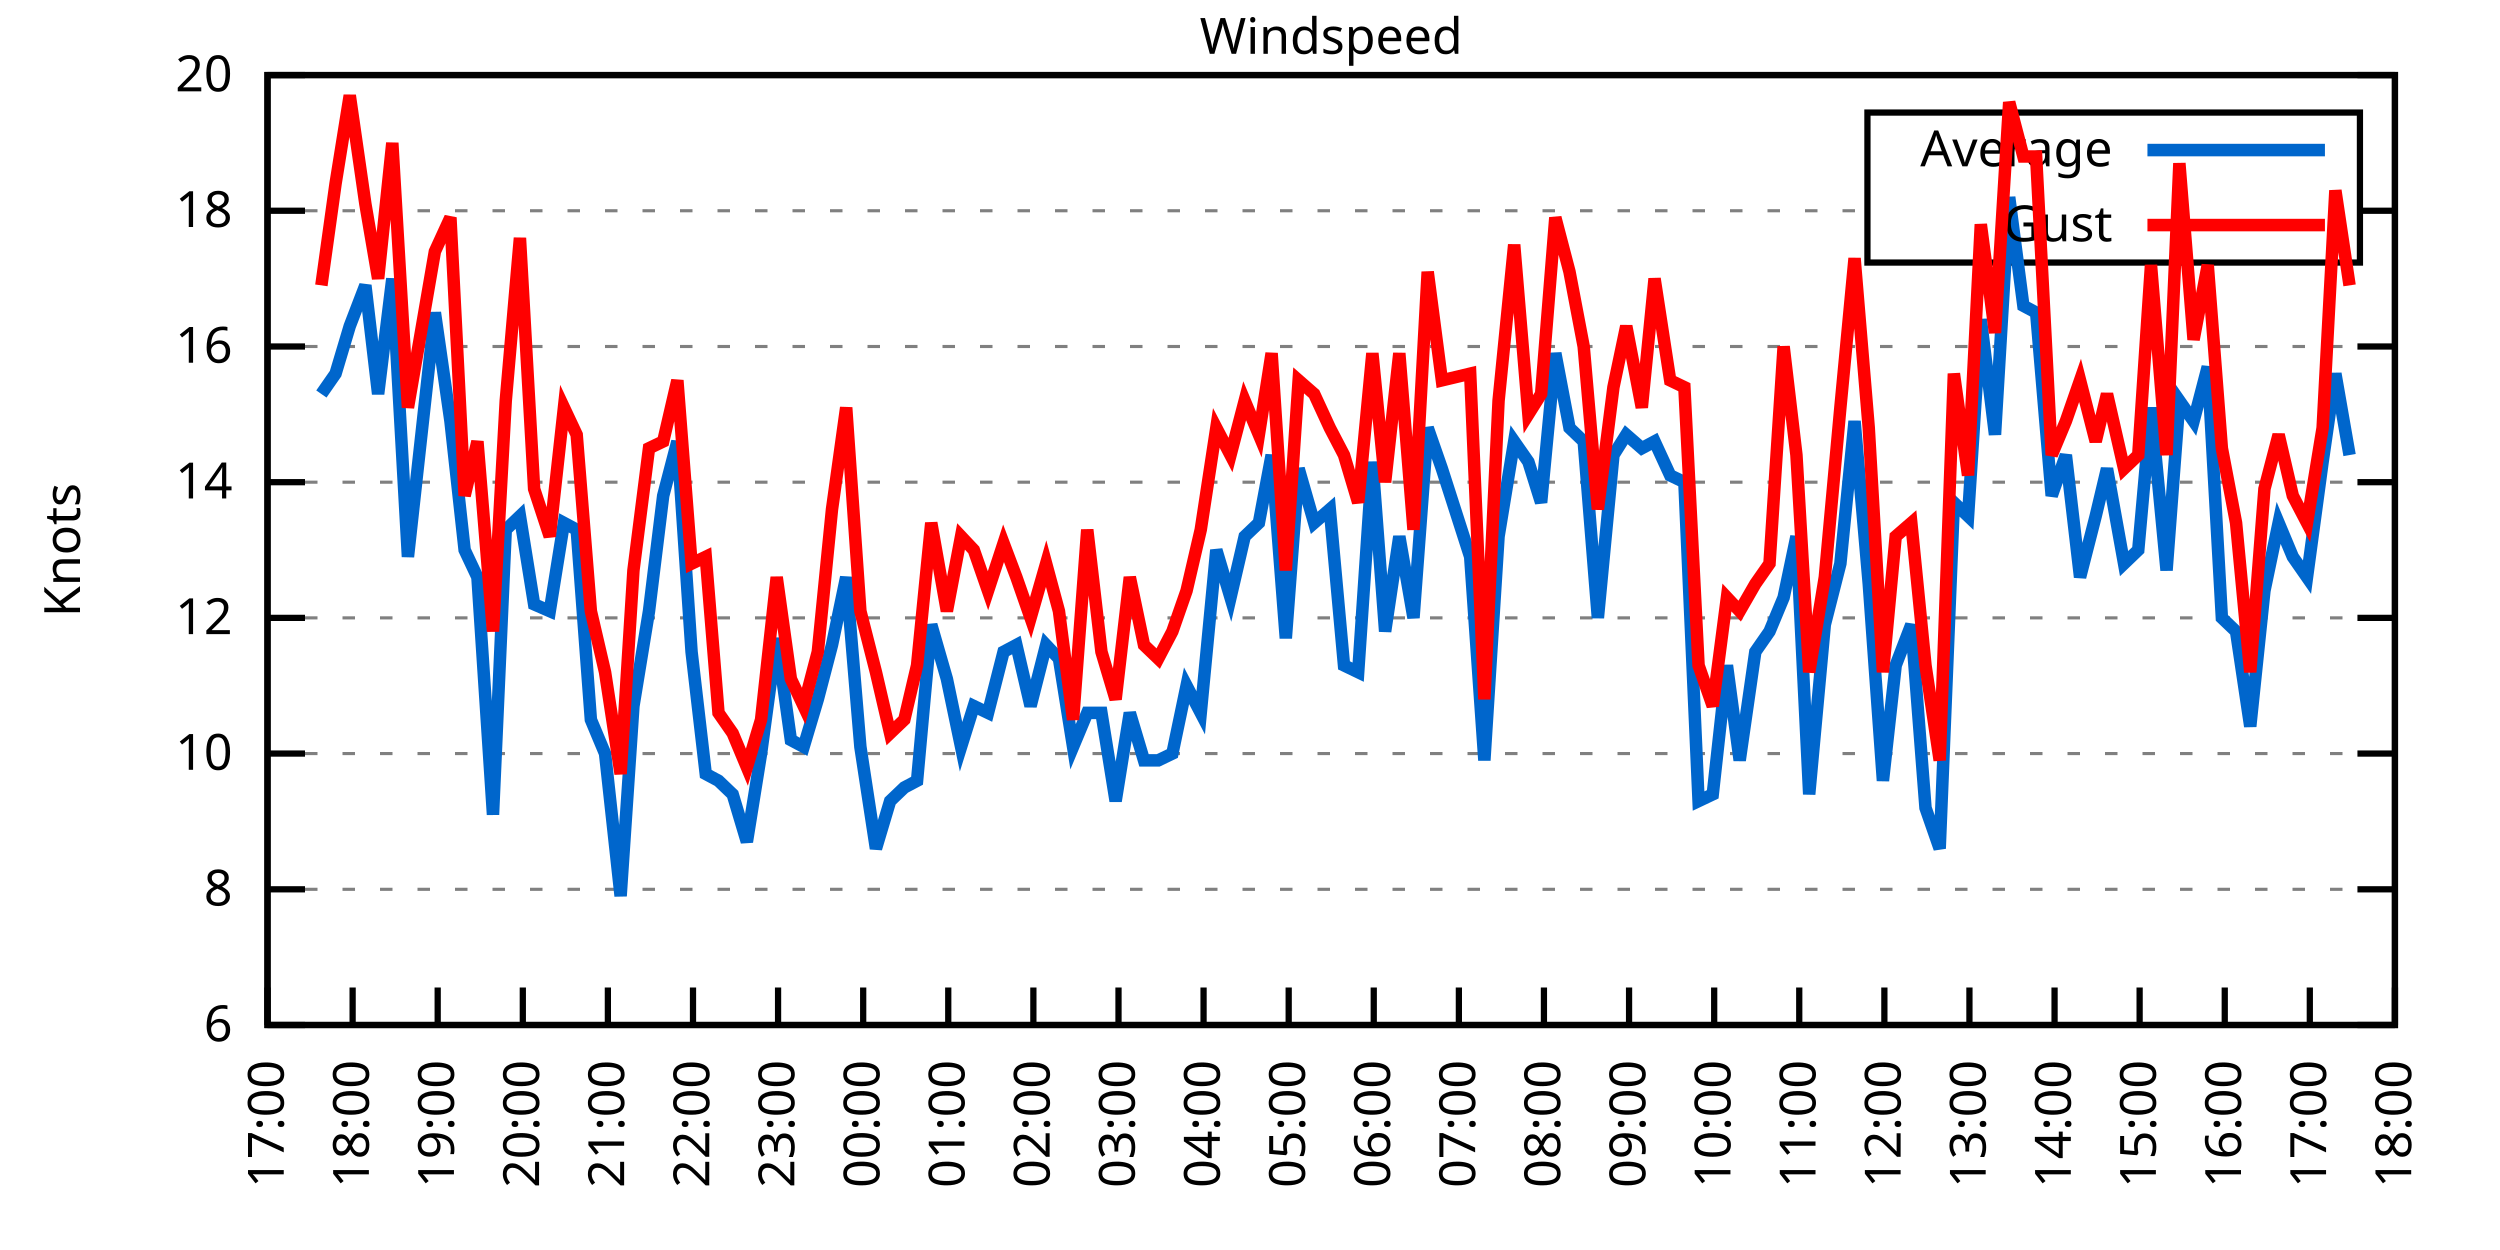
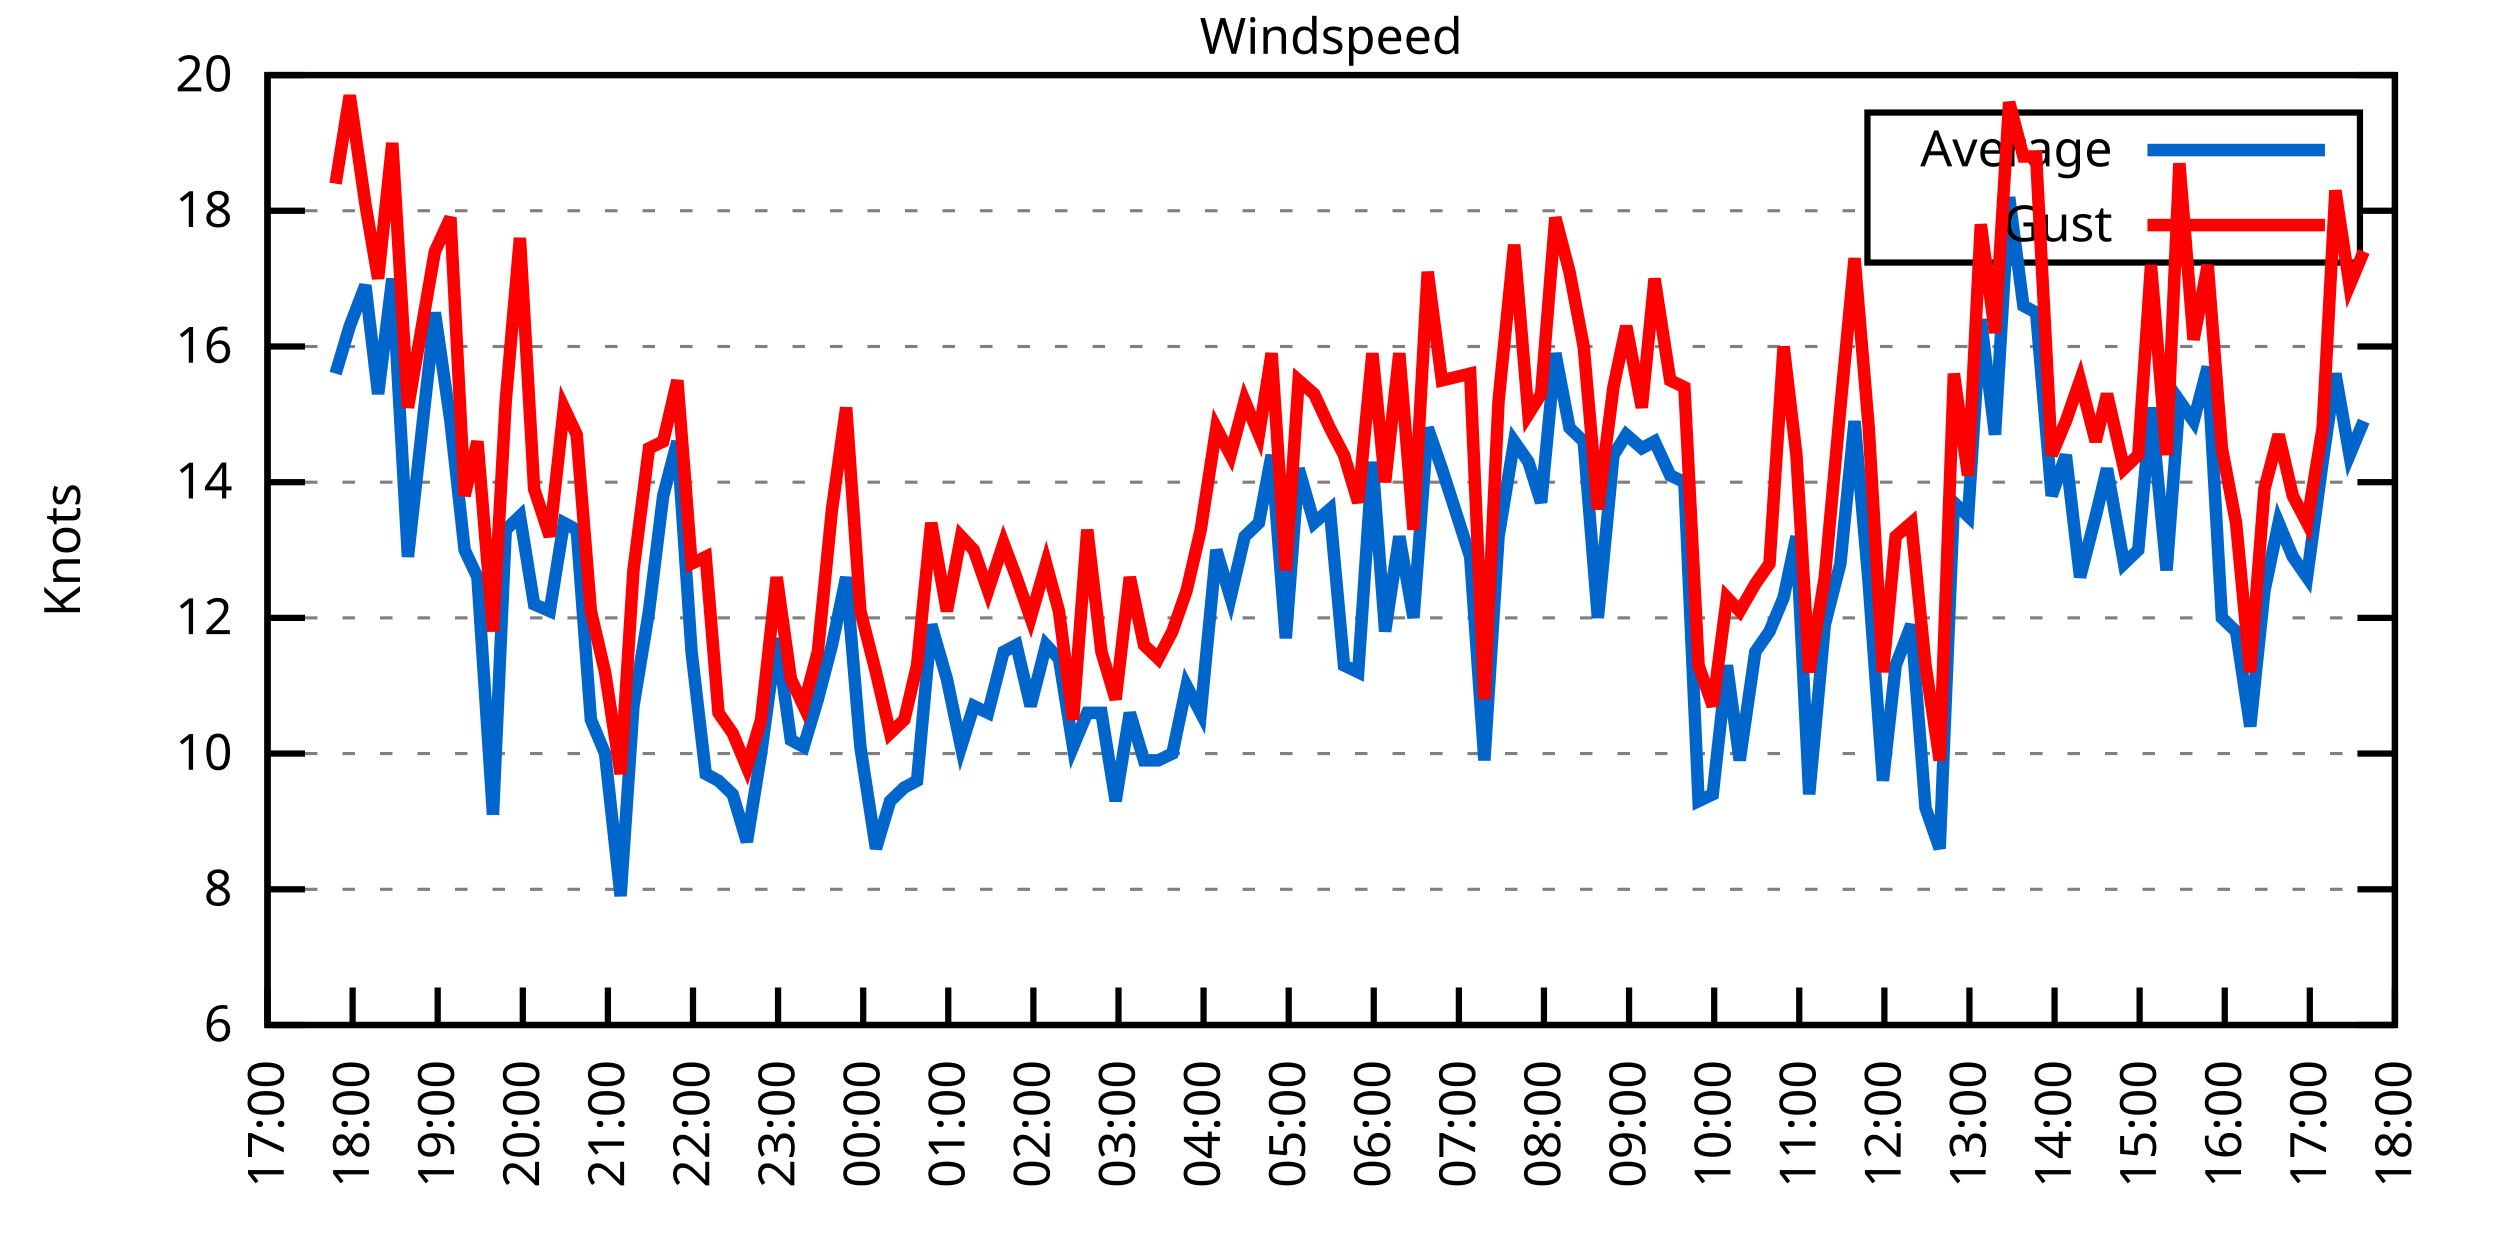
<svg xmlns="http://www.w3.org/2000/svg" xmlns:xlink="http://www.w3.org/1999/xlink" width="400" height="200" viewBox="0 0 400 200">
  <g id="gnuplot_canvas">
    <rect x="0" y="0" width="400" height="200" fill="none" />
    <defs>
      <circle id="gpDot" r="0.5" stroke-width="0.5" stroke="currentColor" />
      <path id="gpPt0" stroke-width="0.333" stroke="currentColor" d="M-1,0 h2 M0,-1 v2" />
      <path id="gpPt1" stroke-width="0.333" stroke="currentColor" d="M-1,-1 L1,1 M1,-1 L-1,1" />
      <path id="gpPt2" stroke-width="0.333" stroke="currentColor" d="M-1,0 L1,0 M0,-1 L0,1 M-1,-1 L1,1 M-1,1 L1,-1" />
      <rect id="gpPt3" stroke-width="0.333" stroke="currentColor" x="-1" y="-1" width="2" height="2" />
      <rect id="gpPt4" stroke-width="0.333" stroke="currentColor" fill="currentColor" x="-1" y="-1" width="2" height="2" />
      <circle id="gpPt5" stroke-width="0.333" stroke="currentColor" cx="0" cy="0" r="1" />
      <use xlink:href="#gpPt5" id="gpPt6" fill="currentColor" stroke="none" />
      <path id="gpPt7" stroke-width="0.333" stroke="currentColor" d="M0,-1.33 L-1.33,0.67 L1.33,0.67 z" />
      <use xlink:href="#gpPt7" id="gpPt8" fill="currentColor" stroke="none" />
      <use xlink:href="#gpPt7" id="gpPt9" stroke="currentColor" transform="rotate(180)" />
      <use xlink:href="#gpPt9" id="gpPt10" fill="currentColor" stroke="none" />
      <use xlink:href="#gpPt3" id="gpPt11" stroke="currentColor" transform="rotate(45)" />
      <use xlink:href="#gpPt11" id="gpPt12" fill="currentColor" stroke="none" />
      <path id="gpPt13" stroke-width="0.333" stroke="currentColor" d="M0,1.330 L1.265,0.411 L0.782,-1.067 L-0.782,-1.076 L-1.265,0.411 z" />
      <use xlink:href="#gpPt13" id="gpPt14" fill="currentColor" stroke="none" />
      <filter id="textbox" filterUnits="objectBoundingBox" x="0" y="0" height="1" width="1">
        <feFlood flood-color="white" flood-opacity="1" result="bgnd" />
        <feComposite in="SourceGraphic" in2="bgnd" operator="atop" />
      </filter>
      <filter id="greybox" filterUnits="objectBoundingBox" x="0" y="0" height="1" width="1">
        <feFlood flood-color="lightgrey" flood-opacity="1" result="grey" />
        <feComposite in="SourceGraphic" in2="grey" operator="atop" />
      </filter>
    </defs>
    <g fill="none" color="white" stroke="currentColor" stroke-width="1.00" stroke-linecap="butt" stroke-linejoin="miter">
</g>
    <g fill="none" color="black" stroke="currentColor" stroke-width="1.00" stroke-linecap="butt" stroke-linejoin="miter">
      <g stroke="none" shape-rendering="crispEdges">
        <polygon fill="rgb(255, 255, 255)" points="42.80,164.00 383.18,164.00 383.18,12.02 42.80,12.02 " />
      </g>
    </g>
    <g fill="none" color="black" stroke="currentColor" stroke-width="1.00" stroke-linecap="butt" stroke-linejoin="miter">
</g>
    <g fill="none" color="black" stroke="black" stroke-width="0.50" stroke-linecap="butt" stroke-linejoin="miter">
</g>
    <g fill="none" color="gray" stroke="currentColor" stroke-width="0.50" stroke-linecap="butt" stroke-linejoin="miter">
      <path stroke="gray" stroke-dasharray="2,4" class="gridline" d="M42.80,164.00 L383.19,164.00  " />
    </g>
    <g fill="none" color="gray" stroke="gray" stroke-width="1.00" stroke-linecap="butt" stroke-linejoin="miter">
</g>
    <g fill="none" color="black" stroke="currentColor" stroke-width="1.00" stroke-linecap="butt" stroke-linejoin="miter">
      <path stroke="black" d="M42.80,164.00 L48.80,164.00 M383.19,164.00 L377.19,164.00  " />
      <g transform="translate(37.20,166.60)" stroke="none" fill="black" font-family="Sans" font-size="8.00" text-anchor="end">
        <text>
          <tspan font-family="Sans"> 6</tspan>
        </text>
      </g>
    </g>
    <g fill="none" color="black" stroke="currentColor" stroke-width="1.00" stroke-linecap="butt" stroke-linejoin="miter">
</g>
    <g fill="none" color="black" stroke="black" stroke-width="0.50" stroke-linecap="butt" stroke-linejoin="miter">
</g>
    <g fill="none" color="gray" stroke="currentColor" stroke-width="0.50" stroke-linecap="butt" stroke-linejoin="miter">
      <path stroke="gray" stroke-dasharray="2,4" class="gridline" d="M42.80,142.29 L383.19,142.29  " />
    </g>
    <g fill="none" color="gray" stroke="gray" stroke-width="1.00" stroke-linecap="butt" stroke-linejoin="miter">
</g>
    <g fill="none" color="black" stroke="currentColor" stroke-width="1.00" stroke-linecap="butt" stroke-linejoin="miter">
      <path stroke="black" d="M42.80,142.29 L48.80,142.29 M383.19,142.29 L377.19,142.29  " />
      <g transform="translate(37.20,144.89)" stroke="none" fill="black" font-family="Sans" font-size="8.00" text-anchor="end">
        <text>
          <tspan font-family="Sans"> 8</tspan>
        </text>
      </g>
    </g>
    <g fill="none" color="black" stroke="currentColor" stroke-width="1.00" stroke-linecap="butt" stroke-linejoin="miter">
</g>
    <g fill="none" color="black" stroke="black" stroke-width="0.50" stroke-linecap="butt" stroke-linejoin="miter">
</g>
    <g fill="none" color="gray" stroke="currentColor" stroke-width="0.50" stroke-linecap="butt" stroke-linejoin="miter">
      <path stroke="gray" stroke-dasharray="2,4" class="gridline" d="M42.80,120.57 L383.19,120.57  " />
    </g>
    <g fill="none" color="gray" stroke="gray" stroke-width="1.00" stroke-linecap="butt" stroke-linejoin="miter">
</g>
    <g fill="none" color="black" stroke="currentColor" stroke-width="1.00" stroke-linecap="butt" stroke-linejoin="miter">
      <path stroke="black" d="M42.80,120.57 L48.80,120.57 M383.19,120.57 L377.19,120.57  " />
      <g transform="translate(37.20,123.17)" stroke="none" fill="black" font-family="Sans" font-size="8.00" text-anchor="end">
        <text>
          <tspan font-family="Sans"> 10</tspan>
        </text>
      </g>
    </g>
    <g fill="none" color="black" stroke="currentColor" stroke-width="1.00" stroke-linecap="butt" stroke-linejoin="miter">
</g>
    <g fill="none" color="black" stroke="black" stroke-width="0.50" stroke-linecap="butt" stroke-linejoin="miter">
</g>
    <g fill="none" color="gray" stroke="currentColor" stroke-width="0.50" stroke-linecap="butt" stroke-linejoin="miter">
      <path stroke="gray" stroke-dasharray="2,4" class="gridline" d="M42.80,98.86 L383.19,98.86  " />
    </g>
    <g fill="none" color="gray" stroke="gray" stroke-width="1.00" stroke-linecap="butt" stroke-linejoin="miter">
</g>
    <g fill="none" color="black" stroke="currentColor" stroke-width="1.00" stroke-linecap="butt" stroke-linejoin="miter">
      <path stroke="black" d="M42.80,98.86 L48.80,98.86 M383.19,98.86 L377.19,98.86  " />
      <g transform="translate(37.20,101.46)" stroke="none" fill="black" font-family="Sans" font-size="8.00" text-anchor="end">
        <text>
          <tspan font-family="Sans"> 12</tspan>
        </text>
      </g>
    </g>
    <g fill="none" color="black" stroke="currentColor" stroke-width="1.00" stroke-linecap="butt" stroke-linejoin="miter">
</g>
    <g fill="none" color="black" stroke="black" stroke-width="0.50" stroke-linecap="butt" stroke-linejoin="miter">
</g>
    <g fill="none" color="gray" stroke="currentColor" stroke-width="0.50" stroke-linecap="butt" stroke-linejoin="miter">
      <path stroke="gray" stroke-dasharray="2,4" class="gridline" d="M42.80,77.15 L383.19,77.15  " />
    </g>
    <g fill="none" color="gray" stroke="gray" stroke-width="1.00" stroke-linecap="butt" stroke-linejoin="miter">
</g>
    <g fill="none" color="black" stroke="currentColor" stroke-width="1.00" stroke-linecap="butt" stroke-linejoin="miter">
      <path stroke="black" d="M42.80,77.15 L48.80,77.15 M383.19,77.15 L377.19,77.15  " />
      <g transform="translate(37.20,79.75)" stroke="none" fill="black" font-family="Sans" font-size="8.00" text-anchor="end">
        <text>
          <tspan font-family="Sans"> 14</tspan>
        </text>
      </g>
    </g>
    <g fill="none" color="black" stroke="currentColor" stroke-width="1.00" stroke-linecap="butt" stroke-linejoin="miter">
</g>
    <g fill="none" color="black" stroke="black" stroke-width="0.50" stroke-linecap="butt" stroke-linejoin="miter">
</g>
    <g fill="none" color="gray" stroke="currentColor" stroke-width="0.50" stroke-linecap="butt" stroke-linejoin="miter">
      <path stroke="gray" stroke-dasharray="2,4" class="gridline" d="M42.80,55.44 L383.19,55.44  " />
    </g>
    <g fill="none" color="gray" stroke="gray" stroke-width="1.00" stroke-linecap="butt" stroke-linejoin="miter">
</g>
    <g fill="none" color="black" stroke="currentColor" stroke-width="1.00" stroke-linecap="butt" stroke-linejoin="miter">
      <path stroke="black" d="M42.80,55.44 L48.80,55.44 M383.19,55.44 L377.19,55.44  " />
      <g transform="translate(37.20,58.04)" stroke="none" fill="black" font-family="Sans" font-size="8.00" text-anchor="end">
        <text>
          <tspan font-family="Sans"> 16</tspan>
        </text>
      </g>
    </g>
    <g fill="none" color="black" stroke="currentColor" stroke-width="1.00" stroke-linecap="butt" stroke-linejoin="miter">
</g>
    <g fill="none" color="black" stroke="black" stroke-width="0.50" stroke-linecap="butt" stroke-linejoin="miter">
</g>
    <g fill="none" color="gray" stroke="currentColor" stroke-width="0.50" stroke-linecap="butt" stroke-linejoin="miter">
      <path stroke="gray" stroke-dasharray="2,4" class="gridline" d="M42.80,33.72 L298.79,33.72 M377.59,33.72 L383.19,33.72  " />
    </g>
    <g fill="none" color="gray" stroke="gray" stroke-width="1.00" stroke-linecap="butt" stroke-linejoin="miter">
</g>
    <g fill="none" color="black" stroke="currentColor" stroke-width="1.00" stroke-linecap="butt" stroke-linejoin="miter">
      <path stroke="black" d="M42.80,33.72 L48.80,33.72 M383.19,33.72 L377.19,33.72  " />
      <g transform="translate(37.20,36.32)" stroke="none" fill="black" font-family="Sans" font-size="8.00" text-anchor="end">
        <text>
          <tspan font-family="Sans"> 18</tspan>
        </text>
      </g>
    </g>
    <g fill="none" color="black" stroke="currentColor" stroke-width="1.00" stroke-linecap="butt" stroke-linejoin="miter">
</g>
    <g fill="none" color="black" stroke="black" stroke-width="0.50" stroke-linecap="butt" stroke-linejoin="miter">
</g>
    <g fill="none" color="gray" stroke="currentColor" stroke-width="0.50" stroke-linecap="butt" stroke-linejoin="miter">
      <path stroke="gray" stroke-dasharray="2,4" class="gridline" d="M42.80,12.01 L383.19,12.01  " />
    </g>
    <g fill="none" color="gray" stroke="gray" stroke-width="1.00" stroke-linecap="butt" stroke-linejoin="miter">
</g>
    <g fill="none" color="black" stroke="currentColor" stroke-width="1.00" stroke-linecap="butt" stroke-linejoin="miter">
      <path stroke="black" d="M42.80,12.01 L48.80,12.01 M383.19,12.01 L377.19,12.01  " />
      <g transform="translate(37.20,14.61)" stroke="none" fill="black" font-family="Sans" font-size="8.00" text-anchor="end">
        <text>
          <tspan font-family="Sans"> 20</tspan>
        </text>
      </g>
    </g>
    <g fill="none" color="black" stroke="currentColor" stroke-width="1.00" stroke-linecap="butt" stroke-linejoin="miter">
      <path stroke="black" d="M42.80,164.00 L42.80,158.00  " />
      <g transform="translate(45.40,169.60) rotate(270.00)" stroke="none" fill="black" font-family="Sans" font-size="8.00" text-anchor="end">
        <text>
          <tspan font-family="Sans">17:00</tspan>
        </text>
      </g>
    </g>
    <g fill="none" color="black" stroke="currentColor" stroke-width="1.00" stroke-linecap="butt" stroke-linejoin="miter">
      <path stroke="black" d="M56.42,164.00 L56.42,158.00  " />
      <g transform="translate(59.02,169.60) rotate(270.00)" stroke="none" fill="black" font-family="Sans" font-size="8.00" text-anchor="end">
        <text>
          <tspan font-family="Sans">18:00</tspan>
        </text>
      </g>
    </g>
    <g fill="none" color="black" stroke="currentColor" stroke-width="1.00" stroke-linecap="butt" stroke-linejoin="miter">
      <path stroke="black" d="M70.03,164.00 L70.03,158.00  " />
      <g transform="translate(72.63,169.60) rotate(270.00)" stroke="none" fill="black" font-family="Sans" font-size="8.00" text-anchor="end">
        <text>
          <tspan font-family="Sans">19:00</tspan>
        </text>
      </g>
    </g>
    <g fill="none" color="black" stroke="currentColor" stroke-width="1.00" stroke-linecap="butt" stroke-linejoin="miter">
      <path stroke="black" d="M83.65,164.00 L83.65,158.00  " />
      <g transform="translate(86.25,169.60) rotate(270.00)" stroke="none" fill="black" font-family="Sans" font-size="8.00" text-anchor="end">
        <text>
          <tspan font-family="Sans">20:00</tspan>
        </text>
      </g>
    </g>
    <g fill="none" color="black" stroke="currentColor" stroke-width="1.00" stroke-linecap="butt" stroke-linejoin="miter">
      <path stroke="black" d="M97.26,164.00 L97.26,158.00  " />
      <g transform="translate(99.86,169.60) rotate(270.00)" stroke="none" fill="black" font-family="Sans" font-size="8.00" text-anchor="end">
        <text>
          <tspan font-family="Sans">21:00</tspan>
        </text>
      </g>
    </g>
    <g fill="none" color="black" stroke="currentColor" stroke-width="1.00" stroke-linecap="butt" stroke-linejoin="miter">
      <path stroke="black" d="M110.88,164.00 L110.88,158.00  " />
      <g transform="translate(113.48,169.60) rotate(270.00)" stroke="none" fill="black" font-family="Sans" font-size="8.00" text-anchor="end">
        <text>
          <tspan font-family="Sans">22:00</tspan>
        </text>
      </g>
    </g>
    <g fill="none" color="black" stroke="currentColor" stroke-width="1.00" stroke-linecap="butt" stroke-linejoin="miter">
      <path stroke="black" d="M124.49,164.00 L124.49,158.00  " />
      <g transform="translate(127.09,169.60) rotate(270.00)" stroke="none" fill="black" font-family="Sans" font-size="8.00" text-anchor="end">
        <text>
          <tspan font-family="Sans">23:00</tspan>
        </text>
      </g>
    </g>
    <g fill="none" color="black" stroke="currentColor" stroke-width="1.00" stroke-linecap="butt" stroke-linejoin="miter">
      <path stroke="black" d="M138.11,164.00 L138.11,158.00  " />
      <g transform="translate(140.71,169.60) rotate(270.00)" stroke="none" fill="black" font-family="Sans" font-size="8.00" text-anchor="end">
        <text>
          <tspan font-family="Sans">00:00</tspan>
        </text>
      </g>
    </g>
    <g fill="none" color="black" stroke="currentColor" stroke-width="1.00" stroke-linecap="butt" stroke-linejoin="miter">
      <path stroke="black" d="M151.72,164.00 L151.72,158.00  " />
      <g transform="translate(154.32,169.60) rotate(270.00)" stroke="none" fill="black" font-family="Sans" font-size="8.00" text-anchor="end">
        <text>
          <tspan font-family="Sans">01:00</tspan>
        </text>
      </g>
    </g>
    <g fill="none" color="black" stroke="currentColor" stroke-width="1.00" stroke-linecap="butt" stroke-linejoin="miter">
      <path stroke="black" d="M165.34,164.00 L165.34,158.00  " />
      <g transform="translate(167.94,169.60) rotate(270.00)" stroke="none" fill="black" font-family="Sans" font-size="8.00" text-anchor="end">
        <text>
          <tspan font-family="Sans">02:00</tspan>
        </text>
      </g>
    </g>
    <g fill="none" color="black" stroke="currentColor" stroke-width="1.00" stroke-linecap="butt" stroke-linejoin="miter">
      <path stroke="black" d="M178.96,164.00 L178.96,158.00  " />
      <g transform="translate(181.56,169.60) rotate(270.00)" stroke="none" fill="black" font-family="Sans" font-size="8.00" text-anchor="end">
        <text>
          <tspan font-family="Sans">03:00</tspan>
        </text>
      </g>
    </g>
    <g fill="none" color="black" stroke="currentColor" stroke-width="1.00" stroke-linecap="butt" stroke-linejoin="miter">
      <path stroke="black" d="M192.57,164.00 L192.57,158.00  " />
      <g transform="translate(195.17,169.60) rotate(270.00)" stroke="none" fill="black" font-family="Sans" font-size="8.00" text-anchor="end">
        <text>
          <tspan font-family="Sans">04:00</tspan>
        </text>
      </g>
    </g>
    <g fill="none" color="black" stroke="currentColor" stroke-width="1.00" stroke-linecap="butt" stroke-linejoin="miter">
      <path stroke="black" d="M206.19,164.00 L206.19,158.00  " />
      <g transform="translate(208.79,169.60) rotate(270.00)" stroke="none" fill="black" font-family="Sans" font-size="8.00" text-anchor="end">
        <text>
          <tspan font-family="Sans">05:00</tspan>
        </text>
      </g>
    </g>
    <g fill="none" color="black" stroke="currentColor" stroke-width="1.00" stroke-linecap="butt" stroke-linejoin="miter">
      <path stroke="black" d="M219.80,164.00 L219.80,158.00  " />
      <g transform="translate(222.40,169.60) rotate(270.00)" stroke="none" fill="black" font-family="Sans" font-size="8.00" text-anchor="end">
        <text>
          <tspan font-family="Sans">06:00</tspan>
        </text>
      </g>
    </g>
    <g fill="none" color="black" stroke="currentColor" stroke-width="1.00" stroke-linecap="butt" stroke-linejoin="miter">
      <path stroke="black" d="M233.42,164.00 L233.42,158.00  " />
      <g transform="translate(236.02,169.60) rotate(270.00)" stroke="none" fill="black" font-family="Sans" font-size="8.00" text-anchor="end">
        <text>
          <tspan font-family="Sans">07:00</tspan>
        </text>
      </g>
    </g>
    <g fill="none" color="black" stroke="currentColor" stroke-width="1.00" stroke-linecap="butt" stroke-linejoin="miter">
      <path stroke="black" d="M247.03,164.00 L247.03,158.00  " />
      <g transform="translate(249.63,169.60) rotate(270.00)" stroke="none" fill="black" font-family="Sans" font-size="8.00" text-anchor="end">
        <text>
          <tspan font-family="Sans">08:00</tspan>
        </text>
      </g>
    </g>
    <g fill="none" color="black" stroke="currentColor" stroke-width="1.00" stroke-linecap="butt" stroke-linejoin="miter">
      <path stroke="black" d="M260.65,164.00 L260.65,158.00  " />
      <g transform="translate(263.25,169.60) rotate(270.00)" stroke="none" fill="black" font-family="Sans" font-size="8.00" text-anchor="end">
        <text>
          <tspan font-family="Sans">09:00</tspan>
        </text>
      </g>
    </g>
    <g fill="none" color="black" stroke="currentColor" stroke-width="1.00" stroke-linecap="butt" stroke-linejoin="miter">
      <path stroke="black" d="M274.27,164.00 L274.27,158.00  " />
      <g transform="translate(276.87,169.60) rotate(270.00)" stroke="none" fill="black" font-family="Sans" font-size="8.00" text-anchor="end">
        <text>
          <tspan font-family="Sans">10:00</tspan>
        </text>
      </g>
    </g>
    <g fill="none" color="black" stroke="currentColor" stroke-width="1.00" stroke-linecap="butt" stroke-linejoin="miter">
      <path stroke="black" d="M287.88,164.00 L287.88,158.00  " />
      <g transform="translate(290.48,169.60) rotate(270.00)" stroke="none" fill="black" font-family="Sans" font-size="8.00" text-anchor="end">
        <text>
          <tspan font-family="Sans">11:00</tspan>
        </text>
      </g>
    </g>
    <g fill="none" color="black" stroke="currentColor" stroke-width="1.00" stroke-linecap="butt" stroke-linejoin="miter">
      <path stroke="black" d="M301.50,164.00 L301.50,158.00  " />
      <g transform="translate(304.10,169.60) rotate(270.00)" stroke="none" fill="black" font-family="Sans" font-size="8.00" text-anchor="end">
        <text>
          <tspan font-family="Sans">12:00</tspan>
        </text>
      </g>
    </g>
    <g fill="none" color="black" stroke="currentColor" stroke-width="1.00" stroke-linecap="butt" stroke-linejoin="miter">
      <path stroke="black" d="M315.11,164.00 L315.11,158.00  " />
      <g transform="translate(317.71,169.60) rotate(270.00)" stroke="none" fill="black" font-family="Sans" font-size="8.00" text-anchor="end">
        <text>
          <tspan font-family="Sans">13:00</tspan>
        </text>
      </g>
    </g>
    <g fill="none" color="black" stroke="currentColor" stroke-width="1.00" stroke-linecap="butt" stroke-linejoin="miter">
      <path stroke="black" d="M328.73,164.00 L328.73,158.00  " />
      <g transform="translate(331.33,169.60) rotate(270.00)" stroke="none" fill="black" font-family="Sans" font-size="8.00" text-anchor="end">
        <text>
          <tspan font-family="Sans">14:00</tspan>
        </text>
      </g>
    </g>
    <g fill="none" color="black" stroke="currentColor" stroke-width="1.00" stroke-linecap="butt" stroke-linejoin="miter">
      <path stroke="black" d="M342.34,164.00 L342.34,158.00  " />
      <g transform="translate(344.94,169.60) rotate(270.00)" stroke="none" fill="black" font-family="Sans" font-size="8.00" text-anchor="end">
        <text>
          <tspan font-family="Sans">15:00</tspan>
        </text>
      </g>
    </g>
    <g fill="none" color="black" stroke="currentColor" stroke-width="1.00" stroke-linecap="butt" stroke-linejoin="miter">
      <path stroke="black" d="M355.96,164.00 L355.96,158.00  " />
      <g transform="translate(358.56,169.60) rotate(270.00)" stroke="none" fill="black" font-family="Sans" font-size="8.00" text-anchor="end">
        <text>
          <tspan font-family="Sans">16:00</tspan>
        </text>
      </g>
    </g>
    <g fill="none" color="black" stroke="currentColor" stroke-width="1.00" stroke-linecap="butt" stroke-linejoin="miter">
      <path stroke="black" d="M369.57,164.00 L369.57,158.00  " />
      <g transform="translate(372.17,169.60) rotate(270.00)" stroke="none" fill="black" font-family="Sans" font-size="8.00" text-anchor="end">
        <text>
          <tspan font-family="Sans">17:00</tspan>
        </text>
      </g>
    </g>
    <g fill="none" color="black" stroke="currentColor" stroke-width="1.00" stroke-linecap="butt" stroke-linejoin="miter">
      <path stroke="black" d="M383.19,164.00 L383.19,158.00  " />
      <g transform="translate(385.79,169.60) rotate(270.00)" stroke="none" fill="black" font-family="Sans" font-size="8.00" text-anchor="end">
        <text>
          <tspan font-family="Sans">18:00</tspan>
        </text>
      </g>
    </g>
    <g fill="none" color="black" stroke="currentColor" stroke-width="1.00" stroke-linecap="butt" stroke-linejoin="miter">
</g>
    <g fill="none" color="black" stroke="currentColor" stroke-width="1.00" stroke-linecap="butt" stroke-linejoin="miter">
      <path stroke="black" d="M42.80,12.01 L42.80,164.00 L383.19,164.00 L383.19,12.01 L42.80,12.01 Z  " />
    </g>
    <g fill="none" color="black" stroke="currentColor" stroke-width="1.00" stroke-linecap="butt" stroke-linejoin="miter">
</g>
    <g fill="none" color="black" stroke="currentColor" stroke-width="1.00" stroke-linecap="butt" stroke-linejoin="miter">
      <path stroke="black" d="M298.79,42.01 L298.79,18.01 L377.59,18.01 L377.59,42.01 L298.79,42.01 Z  " />
    </g>
    <g id="Windspeed_plot_1">
      <g fill="none" color="white" stroke="black" stroke-width="2.00" stroke-linecap="butt" stroke-linejoin="miter">
</g>
      <g fill="none" color="black" stroke="currentColor" stroke-width="2.00" stroke-linecap="butt" stroke-linejoin="miter">
        <g transform="translate(337.99,26.61)" stroke="none" fill="black" font-family="Sans" font-size="8.00" text-anchor="end">
          <text>
            <tspan font-family="Sans">Average</tspan>
          </text>
        </g>
      </g>
      <g fill="none" color="black" stroke="currentColor" stroke-width="2.00" stroke-linecap="butt" stroke-linejoin="miter">
-         <path stroke="rgb(  0, 102, 204)" d="M343.59,24.01 L371.99,24.01 M51.42,63.04 L53.69,59.78 L55.96,52.18 L58.46,45.66 L60.50,63.04 L62.77,44.58   L65.27,89.09 L69.58,50.01 L72.07,67.38 L74.34,88.00 L76.39,92.35 L78.88,130.35 L80.92,84.75 L83.19,82.58   L85.46,96.69 L87.96,97.78 L90.23,83.66 L92.27,84.75 L94.54,115.15 L96.81,120.57 L99.30,143.37 L101.35,112.97   L103.84,97.78 L106.11,79.32 L108.38,70.63 L110.65,104.29 L112.92,123.83 L114.96,124.92 L117.23,127.09 L119.50,134.69   L121.77,120.57 L124.27,102.12 L126.54,118.40 L128.58,119.49 L130.85,111.89 L133.12,103.20 L135.39,92.35 L137.66,119.49   L140.15,135.77 L142.42,128.17 L144.69,126.00 L146.73,124.92 L149.00,99.95 L151.50,108.63 L153.77,119.49 L155.81,112.97   L158.08,114.06 L160.57,104.29 L162.62,103.20 L164.89,112.97 L167.38,103.20 L169.43,105.38 L171.69,119.49 L173.96,114.06   L176.23,114.06 L178.50,128.17 L180.77,114.06 L183.04,121.66 L185.31,121.66 L187.58,120.57 L189.85,109.72 L192.12,114.06   L194.61,88.00 L196.88,95.60 L199.15,85.83 L201.42,83.66 L203.46,72.81 L205.73,102.12 L207.78,74.98 L210.27,83.66   L212.77,81.49 L215.04,106.46 L217.31,107.55 L219.58,73.89 L221.62,101.03 L223.89,85.83 L226.16,98.86 L228.43,68.46   L230.70,74.98 L235.23,89.09 L237.50,121.66 L239.77,85.83 L242.27,70.63 L244.54,73.89 L246.58,80.41 L248.85,56.52   L251.12,68.46 L253.39,70.63 L255.66,98.86 L258.15,72.81 L260.20,69.55 L262.69,71.72 L264.73,70.63 L267.23,76.06   L269.50,77.15 L271.77,128.17 L274.04,127.09 L276.31,106.46 L278.35,121.66 L280.85,104.29 L283.12,101.03 L285.38,95.60   L287.43,85.83 L289.47,127.09 L291.97,99.95 L294.46,90.18 L296.73,67.38 L299.00,93.43 L301.27,124.92 L303.31,106.46   L305.81,99.95 L308.08,129.26 L310.35,135.77 L312.62,80.41 L314.89,82.58 L316.93,51.09 L319.20,69.55 L321.47,31.55   L323.74,48.92 L325.78,50.01 L328.27,79.32 L330.54,72.81 L332.81,92.35 L335.31,82.58 L337.12,74.98 L339.85,90.18   L342.12,88.00 L344.16,65.21 L346.65,91.26 L348.70,64.12 L350.97,67.38 L353.24,58.69 L355.50,98.86 L357.77,101.03   L360.04,116.23 L362.31,94.52 L364.58,83.66 L366.85,89.09 L369.12,92.35 L371.62,73.89 L373.66,59.78 L375.93,72.81    " />
+         <path stroke="rgb(  0, 102, 204)" d="M343.59,24.01 L371.99,24.01 M53.69,59.78 L55.96,52.18 L58.46,45.66 L60.50,63.04 L62.77,44.58 L65.27,89.09   L69.58,50.01 L72.07,67.38 L74.34,88.00 L76.39,92.35 L78.88,130.35 L80.92,84.75 L83.19,82.58 L85.46,96.69   L87.96,97.78 L90.23,83.66 L92.27,84.75 L94.54,115.15 L96.81,120.57 L99.30,143.37 L101.35,112.97 L103.84,97.78   L106.11,79.32 L108.38,70.63 L110.65,104.29 L112.92,123.83 L114.96,124.92 L117.23,127.09 L119.50,134.69 L121.77,120.57   L124.27,102.12 L126.54,118.40 L128.58,119.49 L130.85,111.89 L133.12,103.20 L135.39,92.35 L137.66,119.49 L140.15,135.77   L142.42,128.17 L144.69,126.00 L146.73,124.92 L149.00,99.95 L151.50,108.63 L153.77,119.49 L155.81,112.97 L158.08,114.06   L160.57,104.29 L162.62,103.20 L164.89,112.97 L167.38,103.20 L169.43,105.38 L171.69,119.49 L173.96,114.06 L176.23,114.06   L178.50,128.17 L180.77,114.06 L183.04,121.66 L185.31,121.66 L187.58,120.57 L189.85,109.72 L192.12,114.06 L194.61,88.00   L196.88,95.60 L199.15,85.83 L201.42,83.66 L203.46,72.81 L205.73,102.12 L207.78,74.98 L210.27,83.66 L212.77,81.49   L215.04,106.46 L217.31,107.55 L219.58,73.89 L221.62,101.03 L223.89,85.83 L226.16,98.86 L228.43,68.46 L230.70,74.98   L235.23,89.09 L237.50,121.66 L239.77,85.83 L242.27,70.63 L244.54,73.89 L246.58,80.41 L248.85,56.52 L251.12,68.46   L253.39,70.63 L255.66,98.86 L258.15,72.81 L260.20,69.55 L262.69,71.72 L264.73,70.63 L267.23,76.06 L269.50,77.15   L271.77,128.17 L274.04,127.09 L276.31,106.46 L278.35,121.66 L280.85,104.29 L283.12,101.03 L285.38,95.60 L287.43,85.83   L289.47,127.09 L291.97,99.95 L294.46,90.18 L296.73,67.38 L299.00,93.43 L301.27,124.92 L303.31,106.46 L305.81,99.95   L308.08,129.26 L310.35,135.77 L312.62,80.41 L314.89,82.58 L316.93,51.09 L319.20,69.55 L321.47,31.55 L323.74,48.92   L325.78,50.01 L328.27,79.32 L330.54,72.81 L332.81,92.35 L335.31,82.58 L337.12,74.98 L339.85,90.18 L342.12,88.00   L344.16,65.21 L346.65,91.26 L348.70,64.12 L350.97,67.38 L353.24,58.69 L355.50,98.86 L357.77,101.03 L360.04,116.23   L362.31,94.52 L364.58,83.66 L366.85,89.09 L369.12,92.35 L371.62,73.89 L373.66,59.78 L375.93,72.81 L378.20,67.38    " />
      </g>
    </g>
    <g id="Windspeed_plot_2">
      <g fill="none" color="black" stroke="currentColor" stroke-width="2.00" stroke-linecap="butt" stroke-linejoin="miter">
        <g transform="translate(337.99,38.61)" stroke="none" fill="black" font-family="Sans" font-size="8.00" text-anchor="end">
          <text>
            <tspan font-family="Sans">Gust</tspan>
          </text>
        </g>
      </g>
      <g fill="none" color="black" stroke="currentColor" stroke-width="2.00" stroke-linecap="butt" stroke-linejoin="miter">
-         <path stroke="rgb(255,   0,   0)" d="M343.59,36.01 L371.99,36.01 M51.42,45.66 L53.69,29.38 L55.96,15.27 L58.46,32.64 L60.50,44.58 L62.77,22.87   L65.27,65.21 L69.58,40.24 L72.07,34.81 L74.34,79.32 L76.39,70.63 L78.88,101.03 L80.92,64.12 L83.19,38.07   L85.46,78.23 L87.96,85.83 L90.23,65.21 L92.27,69.55 L94.54,97.78 L96.81,107.55 L99.30,123.83 L101.35,91.26   L103.84,71.72 L106.11,70.63 L108.38,60.86 L110.65,90.18 L112.92,89.09 L114.96,114.06 L117.23,117.32 L119.50,122.75   L121.77,115.15 L124.27,92.35 L126.54,108.63 L128.58,112.97 L130.85,104.29 L133.12,81.49 L135.39,65.21 L137.66,97.78   L140.15,107.55 L142.42,117.32 L144.69,115.15 L146.73,106.46 L149.00,83.66 L151.50,97.78 L153.77,85.83 L155.81,88.00   L158.08,94.52 L160.57,86.92 L162.62,92.35 L164.89,98.86 L167.38,90.18 L169.43,97.78 L171.69,115.15 L173.96,84.75   L176.23,104.29 L178.50,111.89 L180.77,92.35 L183.04,103.20 L185.31,105.38 L187.58,101.03 L189.85,94.52 L192.12,84.75   L194.61,68.46 L196.88,72.81 L199.15,64.12 L201.42,69.55 L203.46,56.52 L205.73,91.26 L207.78,60.86 L210.27,63.04   L212.77,68.46 L215.04,72.81 L217.31,80.41 L219.58,56.52 L221.62,77.15 L223.89,56.52 L226.16,84.75 L228.43,43.49   L230.70,60.86 L235.23,59.78 L237.50,111.89 L239.77,64.12 L242.27,39.15 L244.54,66.29 L246.58,63.04 L248.85,34.81   L251.12,43.49 L253.39,55.44 L255.66,81.49 L258.15,61.95 L260.20,52.18 L262.69,65.21 L264.73,44.58 L267.23,60.86   L269.50,61.95 L271.77,106.46 L274.04,112.97 L276.31,95.60 L278.35,97.78 L280.85,93.43 L283.12,90.18 L285.38,55.44   L287.43,72.81 L289.47,107.55 L291.97,92.35 L294.46,65.21 L296.73,41.32 L299.00,68.46 L301.27,107.55 L303.31,85.83   L305.81,83.66 L308.08,106.46 L310.35,121.66 L312.62,59.78 L314.89,76.06 L316.93,35.89 L319.20,53.26 L321.47,16.35   L323.74,25.04 L325.78,25.04 L328.27,72.81 L330.54,67.38 L332.81,60.86 L335.31,70.63 L337.12,63.04 L339.85,74.98   L342.12,72.81 L344.16,42.41 L346.65,72.81 L348.70,26.12 L350.97,54.35 L353.24,42.41 L355.50,71.72 L357.77,83.66   L360.04,107.55 L362.31,78.23 L364.58,69.55 L366.85,79.32 L369.12,83.66 L371.62,68.46 L373.66,30.47 L375.93,45.66    " />
+         <path stroke="rgb(255,   0,   0)" d="M343.59,36.01 L371.99,36.01 M53.69,29.38 L55.96,15.27 L58.46,32.64 L60.50,44.58 L62.77,22.87 L65.27,65.21   L69.58,40.24 L72.07,34.81 L74.34,79.32 L76.39,70.63 L78.88,101.03 L80.92,64.12 L83.19,38.07 L85.46,78.23   L87.96,85.83 L90.23,65.21 L92.27,69.55 L94.54,97.78 L96.81,107.55 L99.30,123.83 L101.35,91.26 L103.84,71.72   L106.11,70.63 L108.38,60.86 L110.65,90.18 L112.92,89.09 L114.96,114.06 L117.23,117.32 L119.50,122.75 L121.77,115.15   L124.27,92.35 L126.54,108.63 L128.58,112.97 L130.85,104.29 L133.12,81.49 L135.39,65.21 L137.66,97.78 L140.15,107.55   L142.42,117.32 L144.69,115.15 L146.73,106.46 L149.00,83.66 L151.50,97.78 L153.77,85.83 L155.81,88.00 L158.08,94.52   L160.57,86.92 L162.62,92.35 L164.89,98.86 L167.38,90.18 L169.43,97.78 L171.69,115.15 L173.96,84.75 L176.23,104.29   L178.50,111.89 L180.77,92.35 L183.04,103.20 L185.31,105.38 L187.58,101.03 L189.85,94.52 L192.12,84.75 L194.61,68.46   L196.88,72.81 L199.15,64.12 L201.42,69.55 L203.46,56.52 L205.73,91.26 L207.78,60.86 L210.27,63.04 L212.77,68.46   L215.04,72.81 L217.31,80.41 L219.58,56.52 L221.62,77.15 L223.89,56.52 L226.16,84.75 L228.43,43.49 L230.70,60.86   L235.23,59.78 L237.50,111.89 L239.77,64.12 L242.27,39.15 L244.54,66.29 L246.58,63.04 L248.85,34.81 L251.12,43.49   L253.39,55.44 L255.66,81.49 L258.15,61.95 L260.20,52.18 L262.69,65.21 L264.73,44.58 L267.23,60.86 L269.50,61.95   L271.77,106.46 L274.04,112.97 L276.31,95.60 L278.35,97.78 L280.85,93.43 L283.12,90.18 L285.38,55.44 L287.43,72.81   L289.47,107.55 L291.97,92.35 L294.46,65.21 L296.73,41.32 L299.00,68.46 L301.27,107.55 L303.31,85.83 L305.81,83.66   L308.08,106.46 L310.35,121.66 L312.62,59.78 L314.89,76.06 L316.93,35.89 L319.20,53.26 L321.47,16.35 L323.74,25.04   L325.78,25.04 L328.27,72.81 L330.54,67.38 L332.81,60.86 L335.31,70.63 L337.12,63.04 L339.85,74.98 L342.12,72.81   L344.16,42.41 L346.65,72.81 L348.70,26.12 L350.97,54.35 L353.24,42.41 L355.50,71.72 L357.77,83.66 L360.04,107.55   L362.31,78.23 L364.58,69.55 L366.85,79.32 L369.12,83.66 L371.62,68.46 L373.66,30.47 L375.93,45.66 L378.20,40.24    " />
      </g>
    </g>
    <g fill="none" color="black" stroke="currentColor" stroke-width="2.00" stroke-linecap="butt" stroke-linejoin="miter">
</g>
    <g fill="none" color="black" stroke="black" stroke-width="1.00" stroke-linecap="butt" stroke-linejoin="miter">
</g>
    <g fill="none" color="black" stroke="currentColor" stroke-width="1.00" stroke-linecap="butt" stroke-linejoin="miter">
      <path stroke="black" d="M42.80,12.01 L42.80,164.00 L383.19,164.00 L383.19,12.01 L42.80,12.01 Z  " />
      <g transform="translate(12.80,88.01) rotate(270.00)" stroke="none" fill="black" font-family="Sans" font-size="8.00" text-anchor="middle">
        <text>
          <tspan font-family="Sans">Knots</tspan>
        </text>
      </g>
    </g>
    <g fill="none" color="black" stroke="currentColor" stroke-width="1.00" stroke-linecap="butt" stroke-linejoin="miter">
</g>
    <g fill="none" color="black" stroke="currentColor" stroke-width="1.00" stroke-linecap="butt" stroke-linejoin="miter">
      <g transform="translate(212.99,8.61)" stroke="none" fill="black" font-family="Sans" font-size="8.00" text-anchor="middle">
        <text>
          <tspan font-family="Sans">Windspeed</tspan>
        </text>
      </g>
    </g>
    <g fill="none" color="black" stroke="currentColor" stroke-width="1.00" stroke-linecap="butt" stroke-linejoin="miter">
</g>
  </g>
</svg>
